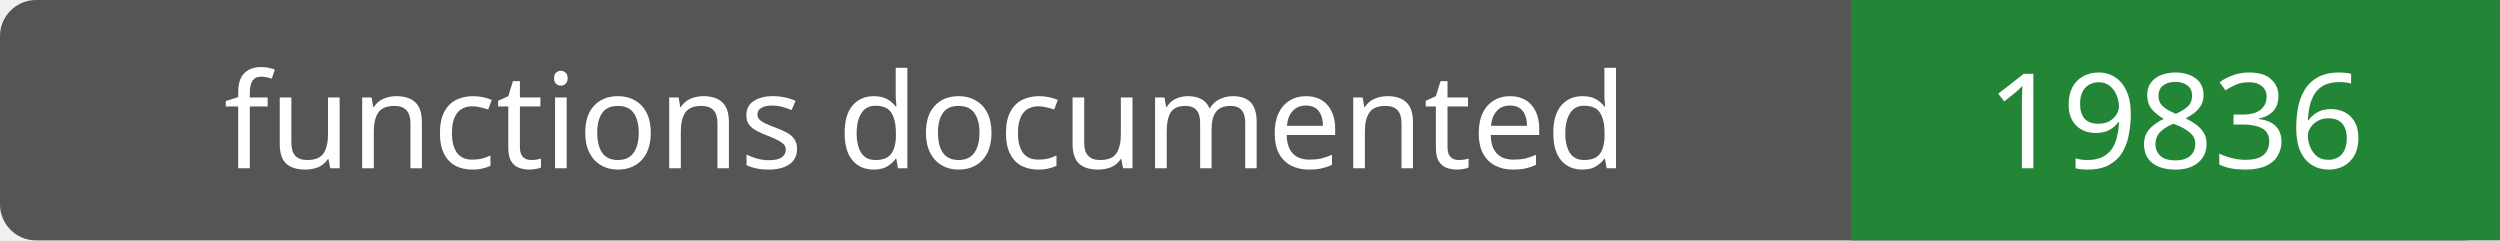
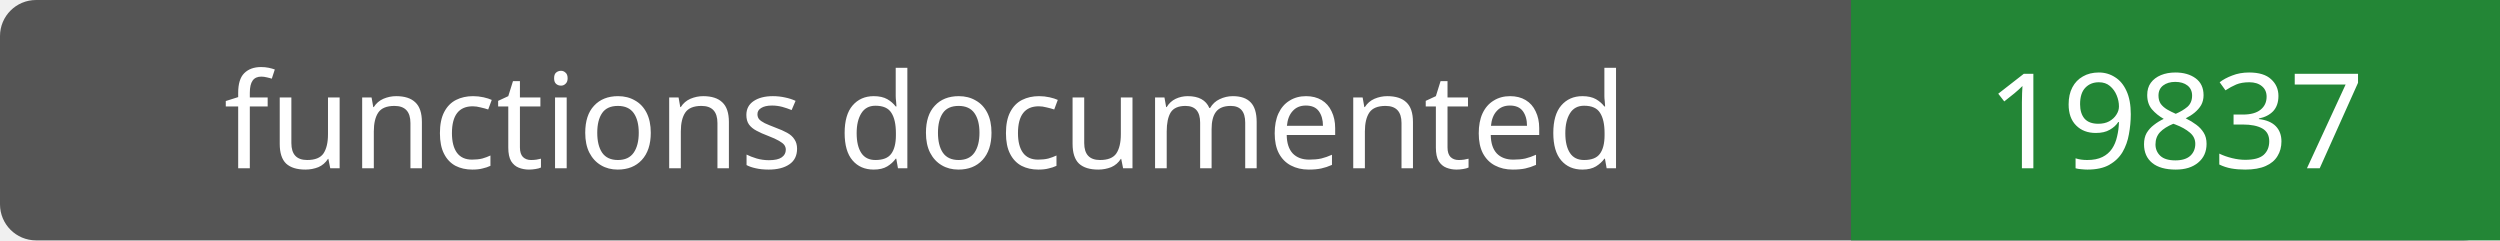
- <svg xmlns="http://www.w3.org/2000/svg" width="208" height="20" role="img" aria-label="functions documented: 19836">
+ <svg xmlns="http://www.w3.org/2000/svg" width="208" height="20" role="img" aria-label="functions documented: 19837">
  <rect width="208" height="20" rx="3" fill="#555" />
  <path fill="#238636" d="M154 0h54v20H154z" />
  <g fill="#fff" text-anchor="middle" font-family="Verdana,sans-serif" font-size="11">
    <text x="77.0" y="14">functions documented</text>
-     <text x="181.0" y="14">19836</text>
+     <text x="181.0" y="14">19837</text>
  </g>
</svg>
